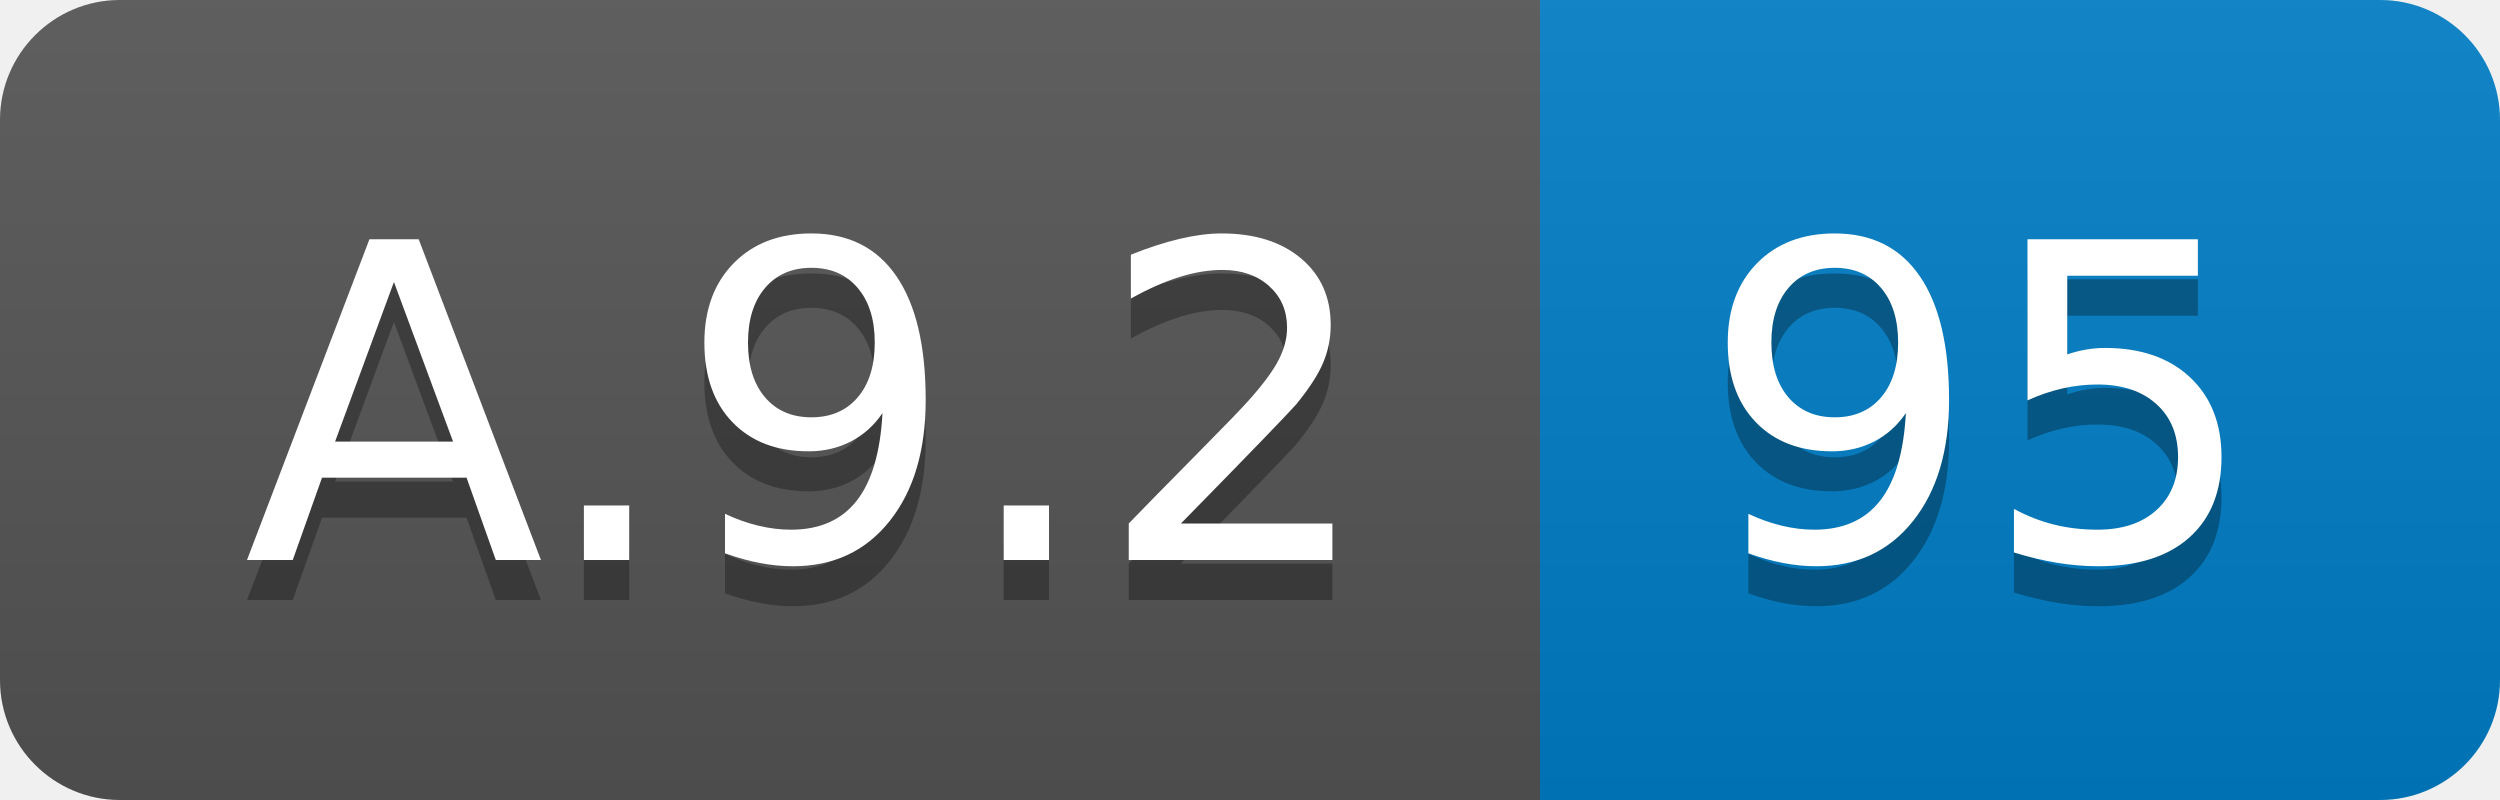
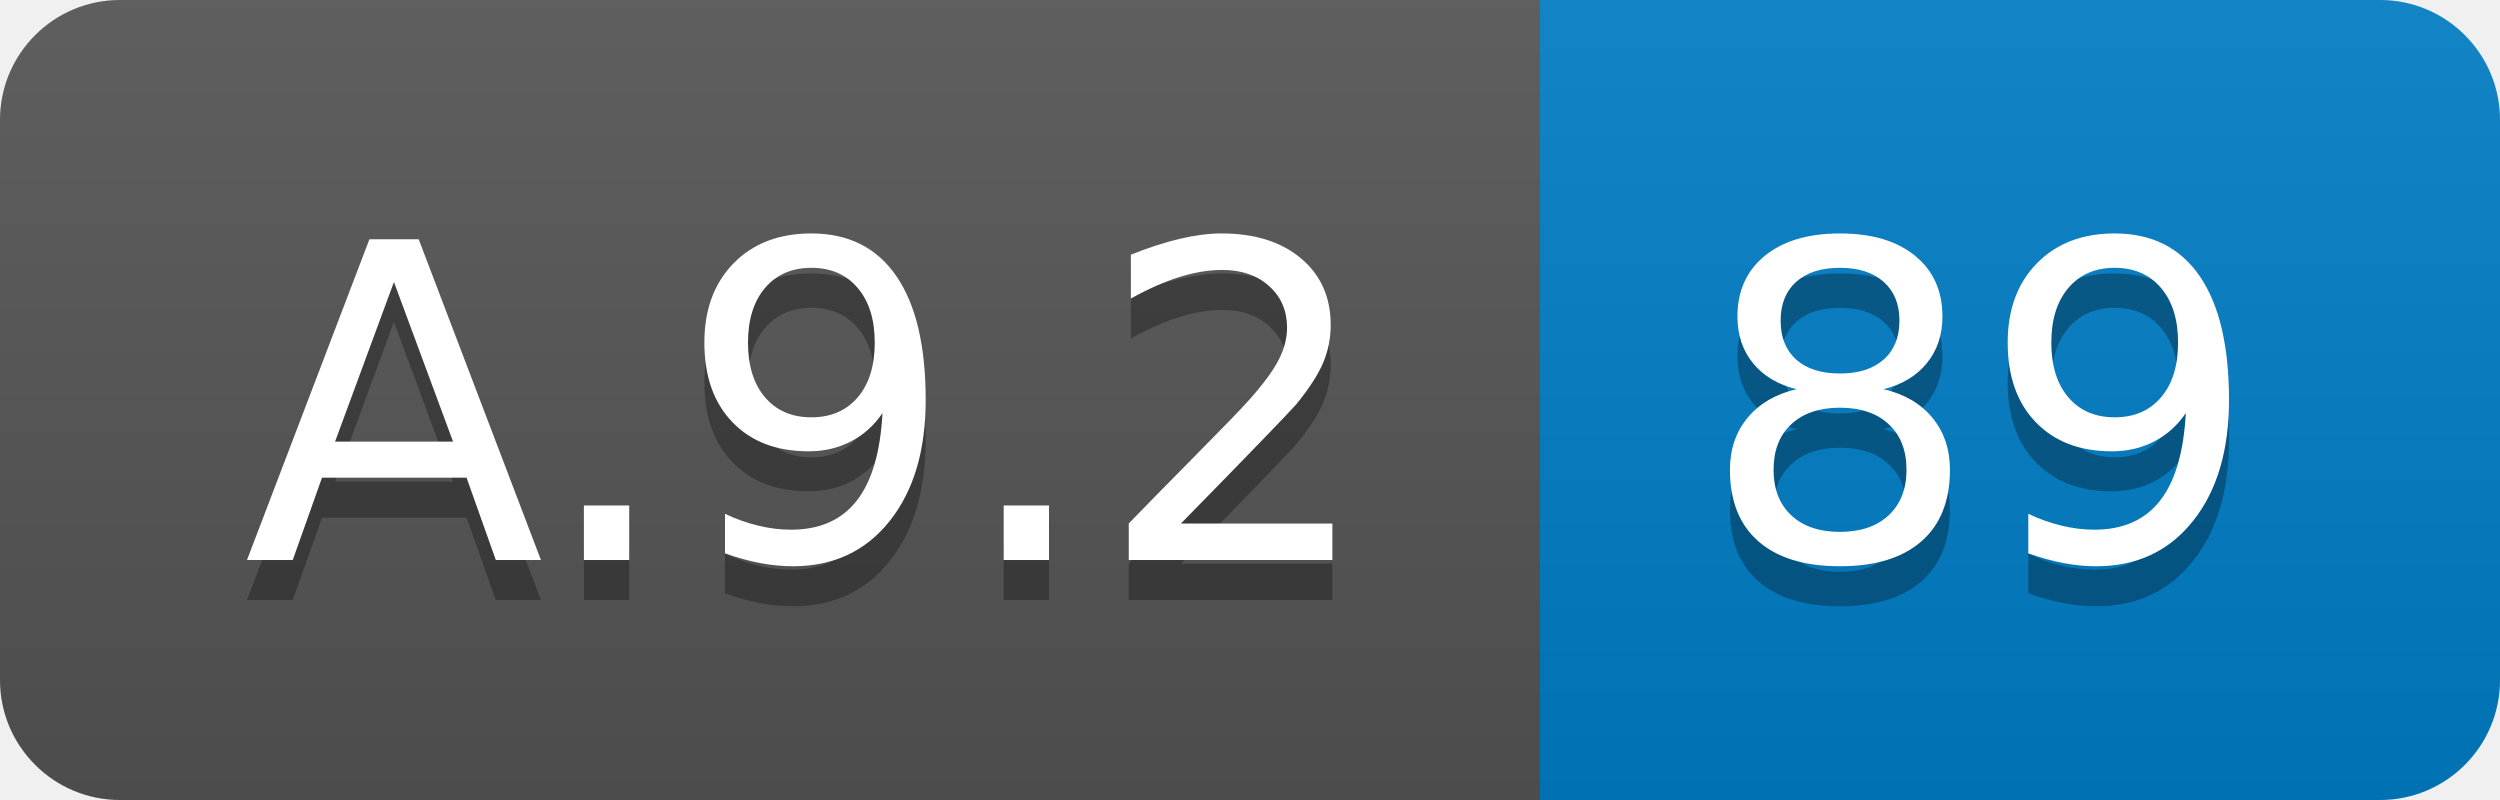
<svg xmlns="http://www.w3.org/2000/svg" width="62.5" height="20">
  <linearGradient id="smooth" x2="0" y2="100%">
    <stop offset="0" stop-color="#bbb" stop-opacity=".1" />
    <stop offset="1" stop-opacity=".1" />
  </linearGradient>
  <clipPath id="round">
    <rect width="62.5" height="20" rx="3" fill="#fff" />
  </clipPath>
  <g clip-path="url(#round)">
    <rect width="38.5" height="20" fill="#555" />
    <rect x="38.5" width="24.0" height="20" fill="#007ec6" />
    <rect width="62.5" height="20" fill="url(#smooth)" />
  </g>
  <g fill="#fff" text-anchor="middle" font-family="DejaVu Sans,Verdana,Geneva,sans-serif" font-size="110">
    <text x="202.5" y="150" fill="#010101" fill-opacity=".3" transform="scale(0.1)" textLength="285.0" lengthAdjust="spacing">A.9.2</text>
    <text x="202.5" y="140" transform="scale(0.1)" textLength="285.0" lengthAdjust="spacing">A.9.2</text>
-     <text x="495.0" y="150" fill="#010101" fill-opacity=".3" transform="scale(0.1)" textLength="140.0" lengthAdjust="spacing">95</text>
-     <text x="495.0" y="140" transform="scale(0.1)" textLength="140.0" lengthAdjust="spacing">95</text>
+     <text x="495.0" y="150" fill="#010101" fill-opacity=".3" transform="scale(0.1)" textLength="140.0" lengthAdjust="spacing">89</text>
+     <text x="495.0" y="140" transform="scale(0.1)" textLength="140.0" lengthAdjust="spacing">89</text>
  </g>
</svg>
